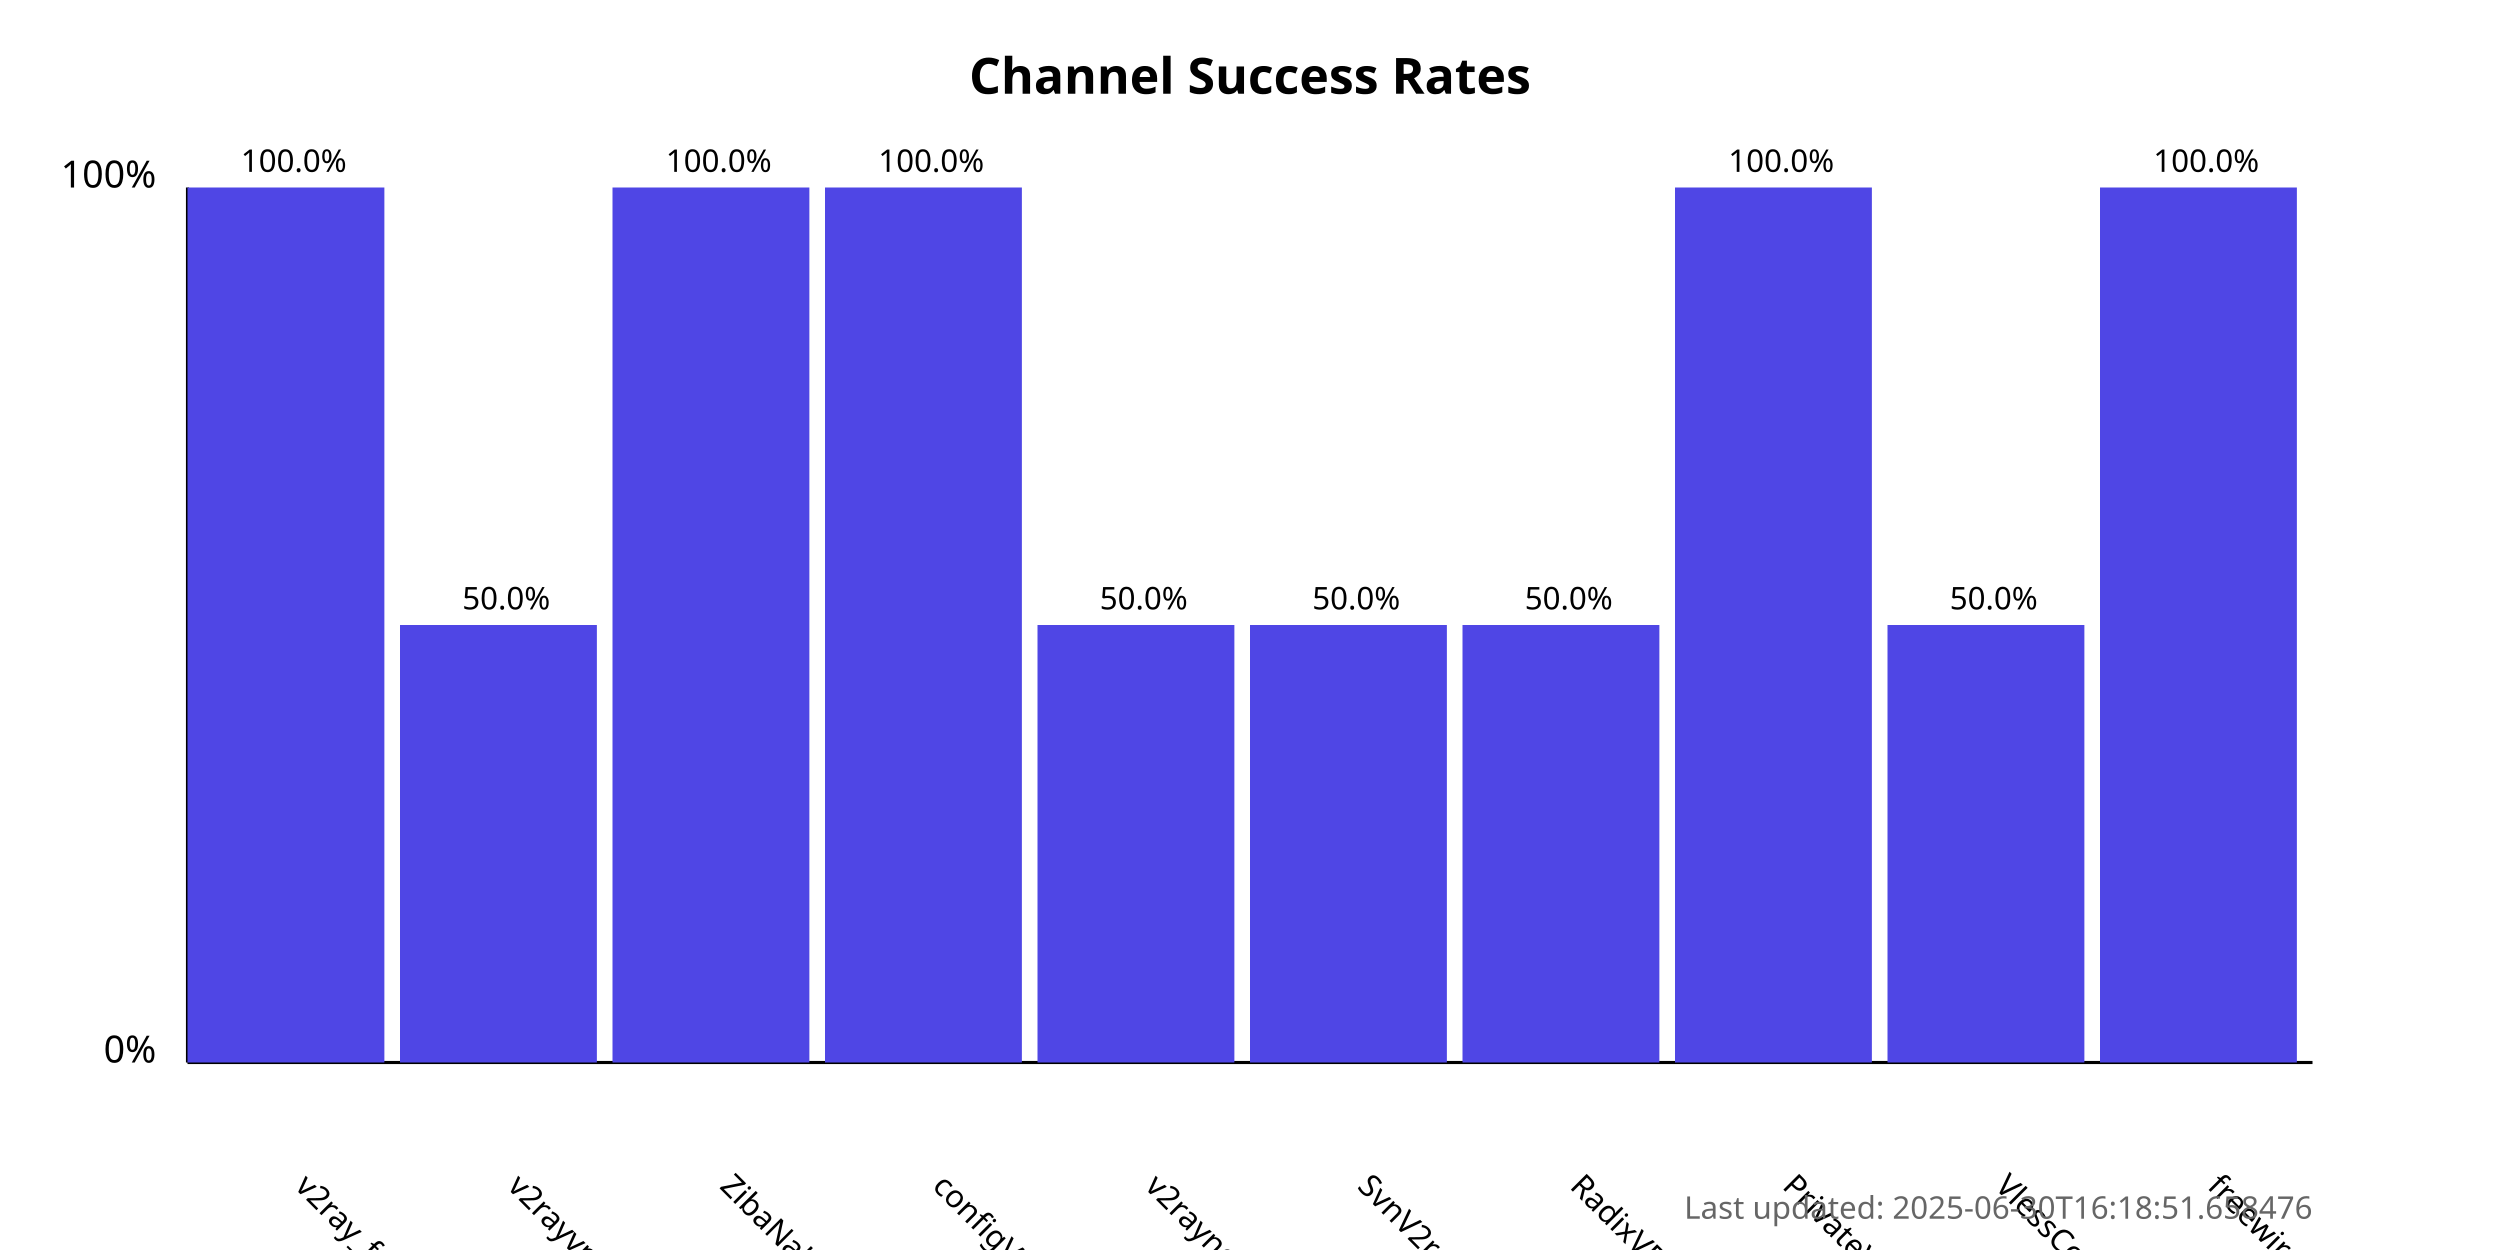
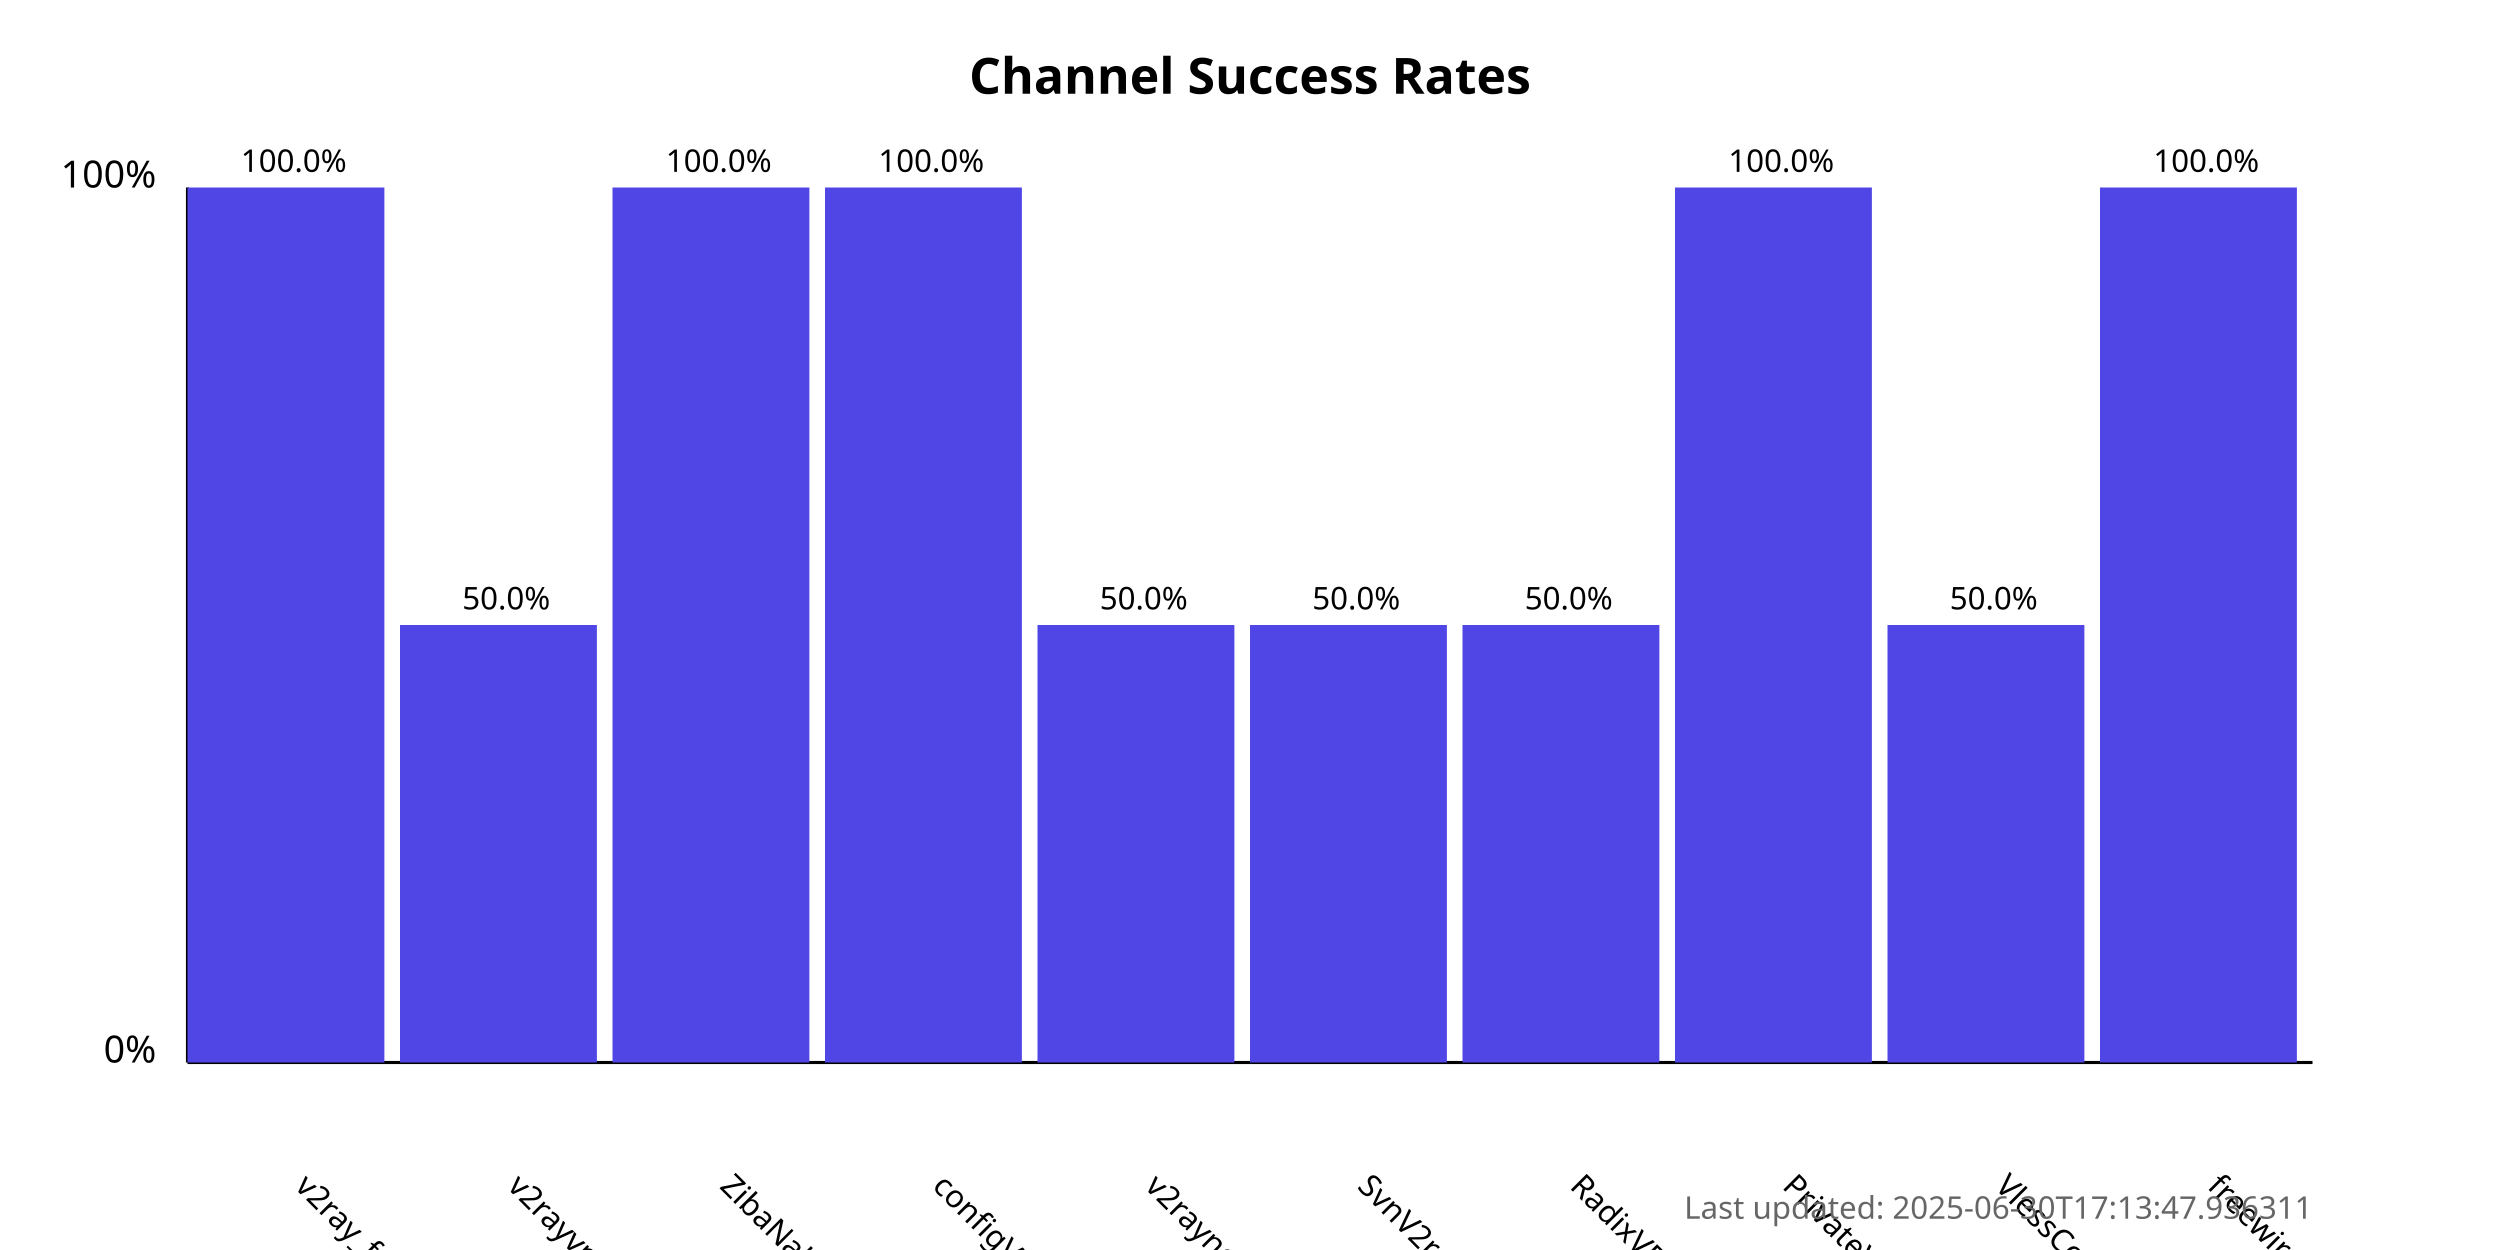
<svg xmlns="http://www.w3.org/2000/svg" width="800" height="400">
  <style>
            .chart-title { font: bold 16px sans-serif; }
            .axis-label { font: 12px sans-serif; }
            .tick-label { font: 10px sans-serif; }
            .bar { fill: #4f46e5; }
            .bar:hover { fill: #6366f1; }
            .timestamp { font: 10px sans-serif; fill: #666; }
        </style>
  <text x="400.0" y="30" text-anchor="middle" class="chart-title">
            Channel Success Rates
        </text>
  <line x1="60" y1="340" x2="60" y2="60" stroke="black" stroke-width="1" />
  <line x1="60" y1="340" x2="740" y2="340" stroke="black" stroke-width="1" />
  <text x="50" y="340" text-anchor="end" class="axis-label">0%</text>
  <text x="50" y="60" text-anchor="end" class="axis-label">100%</text>
  <g>
    <rect x="60" y="60.0" width="63.0" height="280.0" class="bar" />
    <text x="94.0" y="380" transform="rotate(45, 94.0, 380)" text-anchor="start" class="tick-label">
                v2ray_free_conf
            </text>
    <text x="94.0" y="55.0" text-anchor="middle" class="tick-label">
                100.0%
            </text>
  </g>
  <g>
    <rect x="128.0" y="200.0" width="63.0" height="140.0" class="bar" />
    <text x="162.0" y="380" transform="rotate(45, 162.0, 380)" text-anchor="start" class="tick-label">
                v2rayvpno
            </text>
    <text x="162.0" y="195.0" text-anchor="middle" class="tick-label">
                50.0%
            </text>
  </g>
  <g>
    <rect x="196.0" y="60.0" width="63.0" height="280.0" class="bar" />
    <text x="230.0" y="380" transform="rotate(45, 230.0, 380)" text-anchor="start" class="tick-label">
                ZibaNabz
            </text>
    <text x="230.0" y="55.0" text-anchor="middle" class="tick-label">
                100.0%
            </text>
  </g>
  <g>
    <rect x="264.0" y="60.0" width="63.0" height="280.0" class="bar" />
    <text x="298.0" y="380" transform="rotate(45, 298.0, 380)" text-anchor="start" class="tick-label">
                configV2rayForFree
            </text>
    <text x="298.0" y="55.0" text-anchor="middle" class="tick-label">
                100.0%
            </text>
  </g>
  <g>
    <rect x="332.0" y="200.0" width="63.0" height="140.0" class="bar" />
    <text x="366.0" y="380" transform="rotate(45, 366.0, 380)" text-anchor="start" class="tick-label">
                v2rayngvpn
            </text>
    <text x="366.0" y="195.0" text-anchor="middle" class="tick-label">
                50.0%
            </text>
  </g>
  <g>
    <rect x="400.0" y="200.0" width="63.0" height="140.0" class="bar" />
    <text x="434.0" y="380" transform="rotate(45, 434.0, 380)" text-anchor="start" class="tick-label">
                SvnV2ray
            </text>
    <text x="434.0" y="195.0" text-anchor="middle" class="tick-label">
                50.0%
            </text>
  </g>
  <g>
    <rect x="468.0" y="200.0" width="63.0" height="140.0" class="bar" />
    <text x="502.0" y="380" transform="rotate(45, 502.0, 380)" text-anchor="start" class="tick-label">
                RadixVPN
            </text>
    <text x="502.0" y="195.0" text-anchor="middle" class="tick-label">
                50.0%
            </text>
  </g>
  <g>
    <rect x="536.0" y="60.0" width="63.0" height="280.0" class="bar" />
    <text x="570.0" y="380" transform="rotate(45, 570.0, 380)" text-anchor="start" class="tick-label">
                PrivateVPNs
            </text>
    <text x="570.0" y="55.0" text-anchor="middle" class="tick-label">
                100.0%
            </text>
  </g>
  <g>
    <rect x="604.0" y="200.0" width="63.0" height="140.0" class="bar" />
    <text x="638.0" y="380" transform="rotate(45, 638.0, 380)" text-anchor="start" class="tick-label">
                VlessConfig
            </text>
    <text x="638.0" y="195.0" text-anchor="middle" class="tick-label">
                50.0%
            </text>
  </g>
  <g>
    <rect x="672.0" y="60.0" width="63.0" height="280.0" class="bar" />
    <text x="706.0" y="380" transform="rotate(45, 706.0, 380)" text-anchor="start" class="tick-label">
                freewireguard
            </text>
    <text x="706.0" y="55.0" text-anchor="middle" class="tick-label">
                100.0%
            </text>
  </g>
  <text x="740" y="390" text-anchor="end" class="timestamp">
-             Last updated: 2025-06-30T16:18:51.658476
+             Last updated: 2025-06-30T17:13:47.936311
        </text>
</svg>
